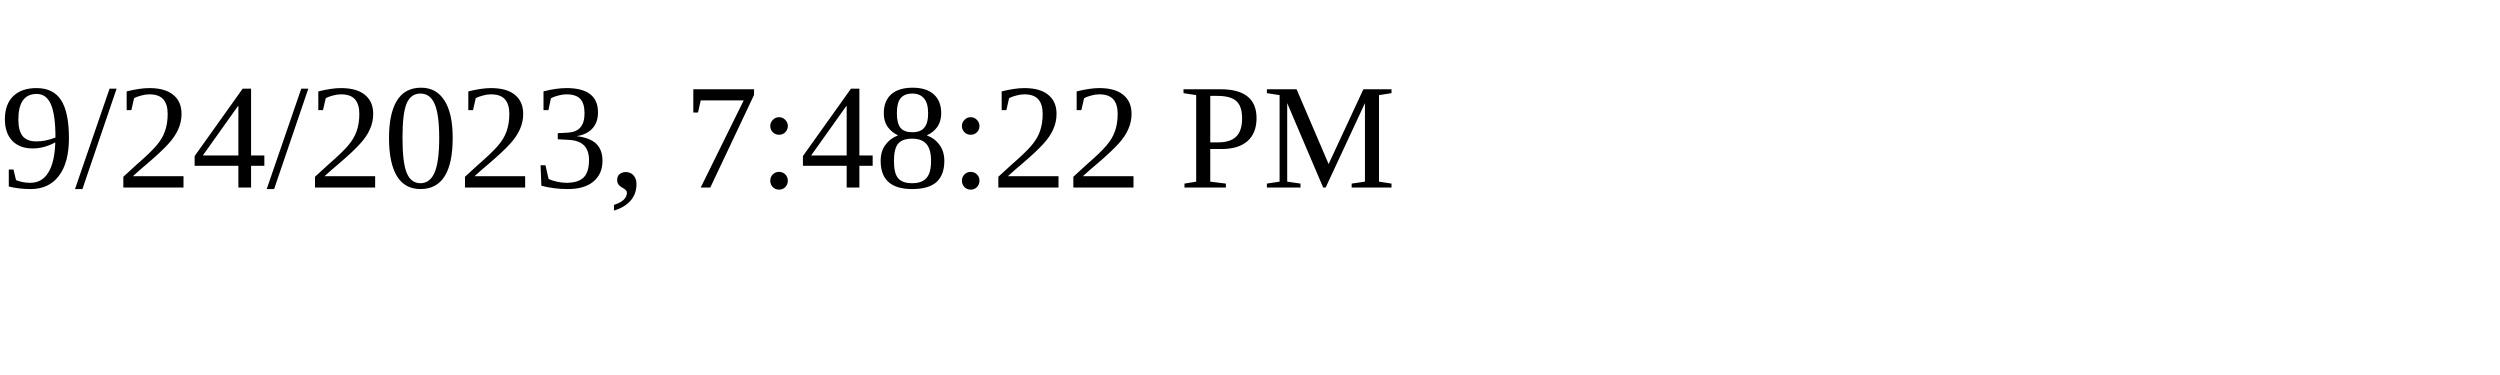
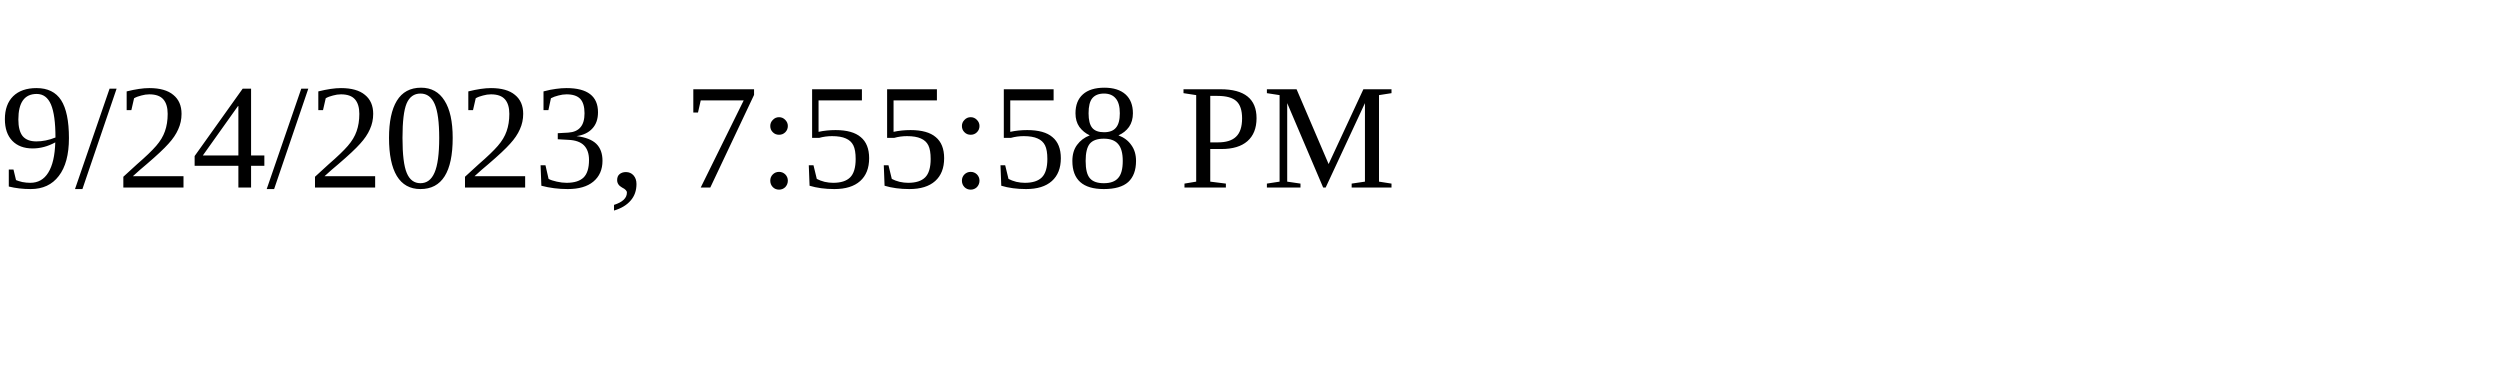
<svg xmlns="http://www.w3.org/2000/svg" height="30" width="200">
-   <text x="0" y="15">9/24/2023, 7:48:22 PM</text>
+   <text x="0" y="15">9/24/2023, 7:55:58 PM</text>
</svg>
